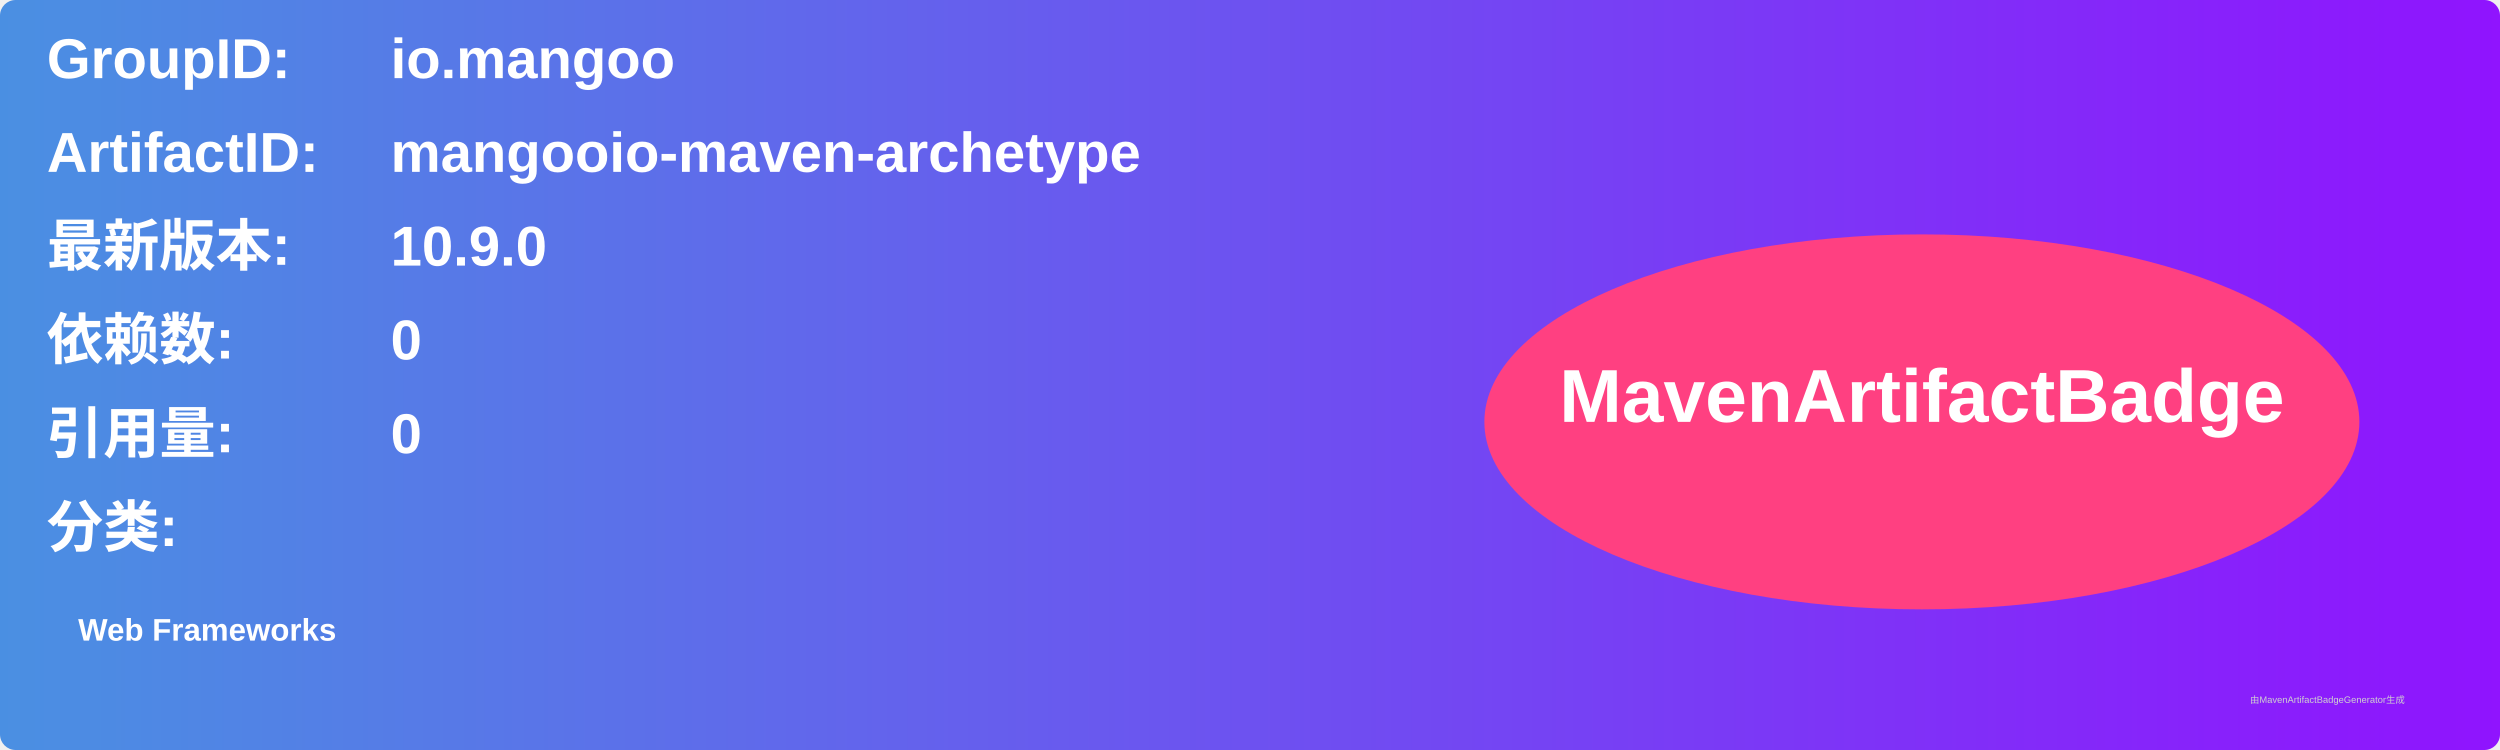
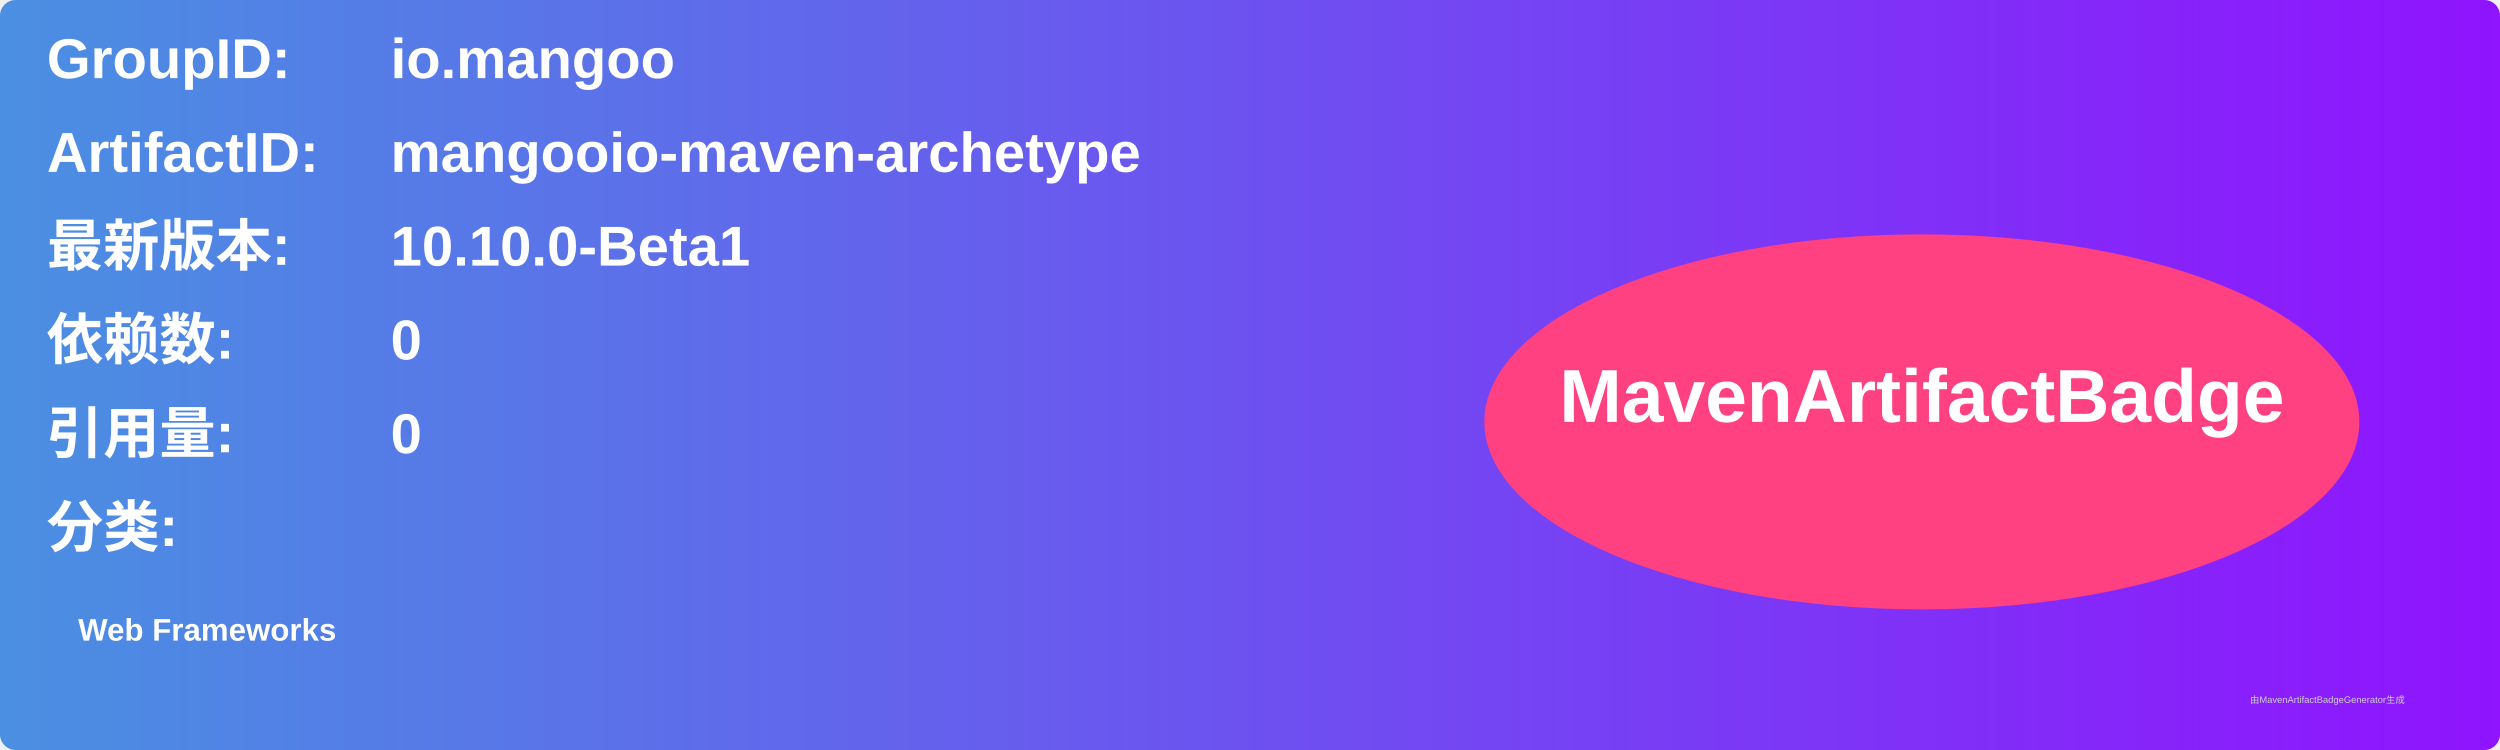
<svg xmlns="http://www.w3.org/2000/svg" width="800" height="240" viewBox="0 0 800 240">
  <linearGradient id="grad" x1="0%" y1="0%" x2="100%" y2="0%">
    <stop offset="0%" stop-color="#4a90e2" />
    <stop offset="100%" stop-color="#9013fe" />
  </linearGradient>
  <rect width="100%" height="100%" rx="5" ry="5" fill="url(#grad)" />
  <g transform="translate(15, 15)">
    <text x="0" y="10" font-family="Arial" font-size="18" fill="white" font-weight="bold" width="260">GroupID:</text>
    <text x="110" y="10" font-family="Arial" font-size="18" fill="white" font-weight="bold" width="460">io.mangoo</text>
    <text x="0" y="40" font-family="Arial" font-size="18" fill="white" font-weight="bold" width="260">ArtifactID:</text>
    <text x="110" y="40" font-family="Arial" font-size="18" fill="white" font-weight="bold" width="460">mangooio-maven-archetype</text>
    <text x="0" y="70" font-family="Arial" font-size="18" fill="white" font-weight="bold">最新版本:</text>
    <text x="110" y="70" font-family="Arial" font-size="18" fill="white" font-weight="bold">
-       <tspan font-weight="bold">10.9.0</tspan>
+       <tspan font-weight="bold">10.10.0-Beta1</tspan>
    </text>
    <text x="0" y="100" font-family="Arial" font-size="18" fill="white" font-weight="bold">依赖数: </text>
    <text x="110" y="100" font-family="Arial" font-size="18" fill="white">
      <tspan font-weight="bold">0</tspan>
    </text>
    <text x="0" y="130" font-family="Arial" font-size="18" fill="white" font-weight="bold">引用量: </text>
    <text x="110" y="130" font-family="Arial" font-size="18" fill="white">
      <tspan font-weight="bold">0</tspan>
    </text>
    <text x="0" y="160" font-family="Arial" font-size="18" fill="white" font-weight="bold">分类:</text>
    <text x="10" y="190" font-family="Arial" font-size="10" fill="white">
      <tspan font-weight="bold">Web Frameworks</tspan>
    </text>
    <ellipse cx="600" cy="120" rx="140" ry="60" fill="#ff4081" />
    <text x="600" y="120" text-anchor="middle" font-family="Arial" font-size="24" fill="white" font-weight="bold">MavenArtifactBadge</text>
  </g>
  <text x="720" y="225" font-family="Arial" font-size="3" fill="#d0d0d0">由MavenArtifactBadgeGenerator生成</text>
</svg>
